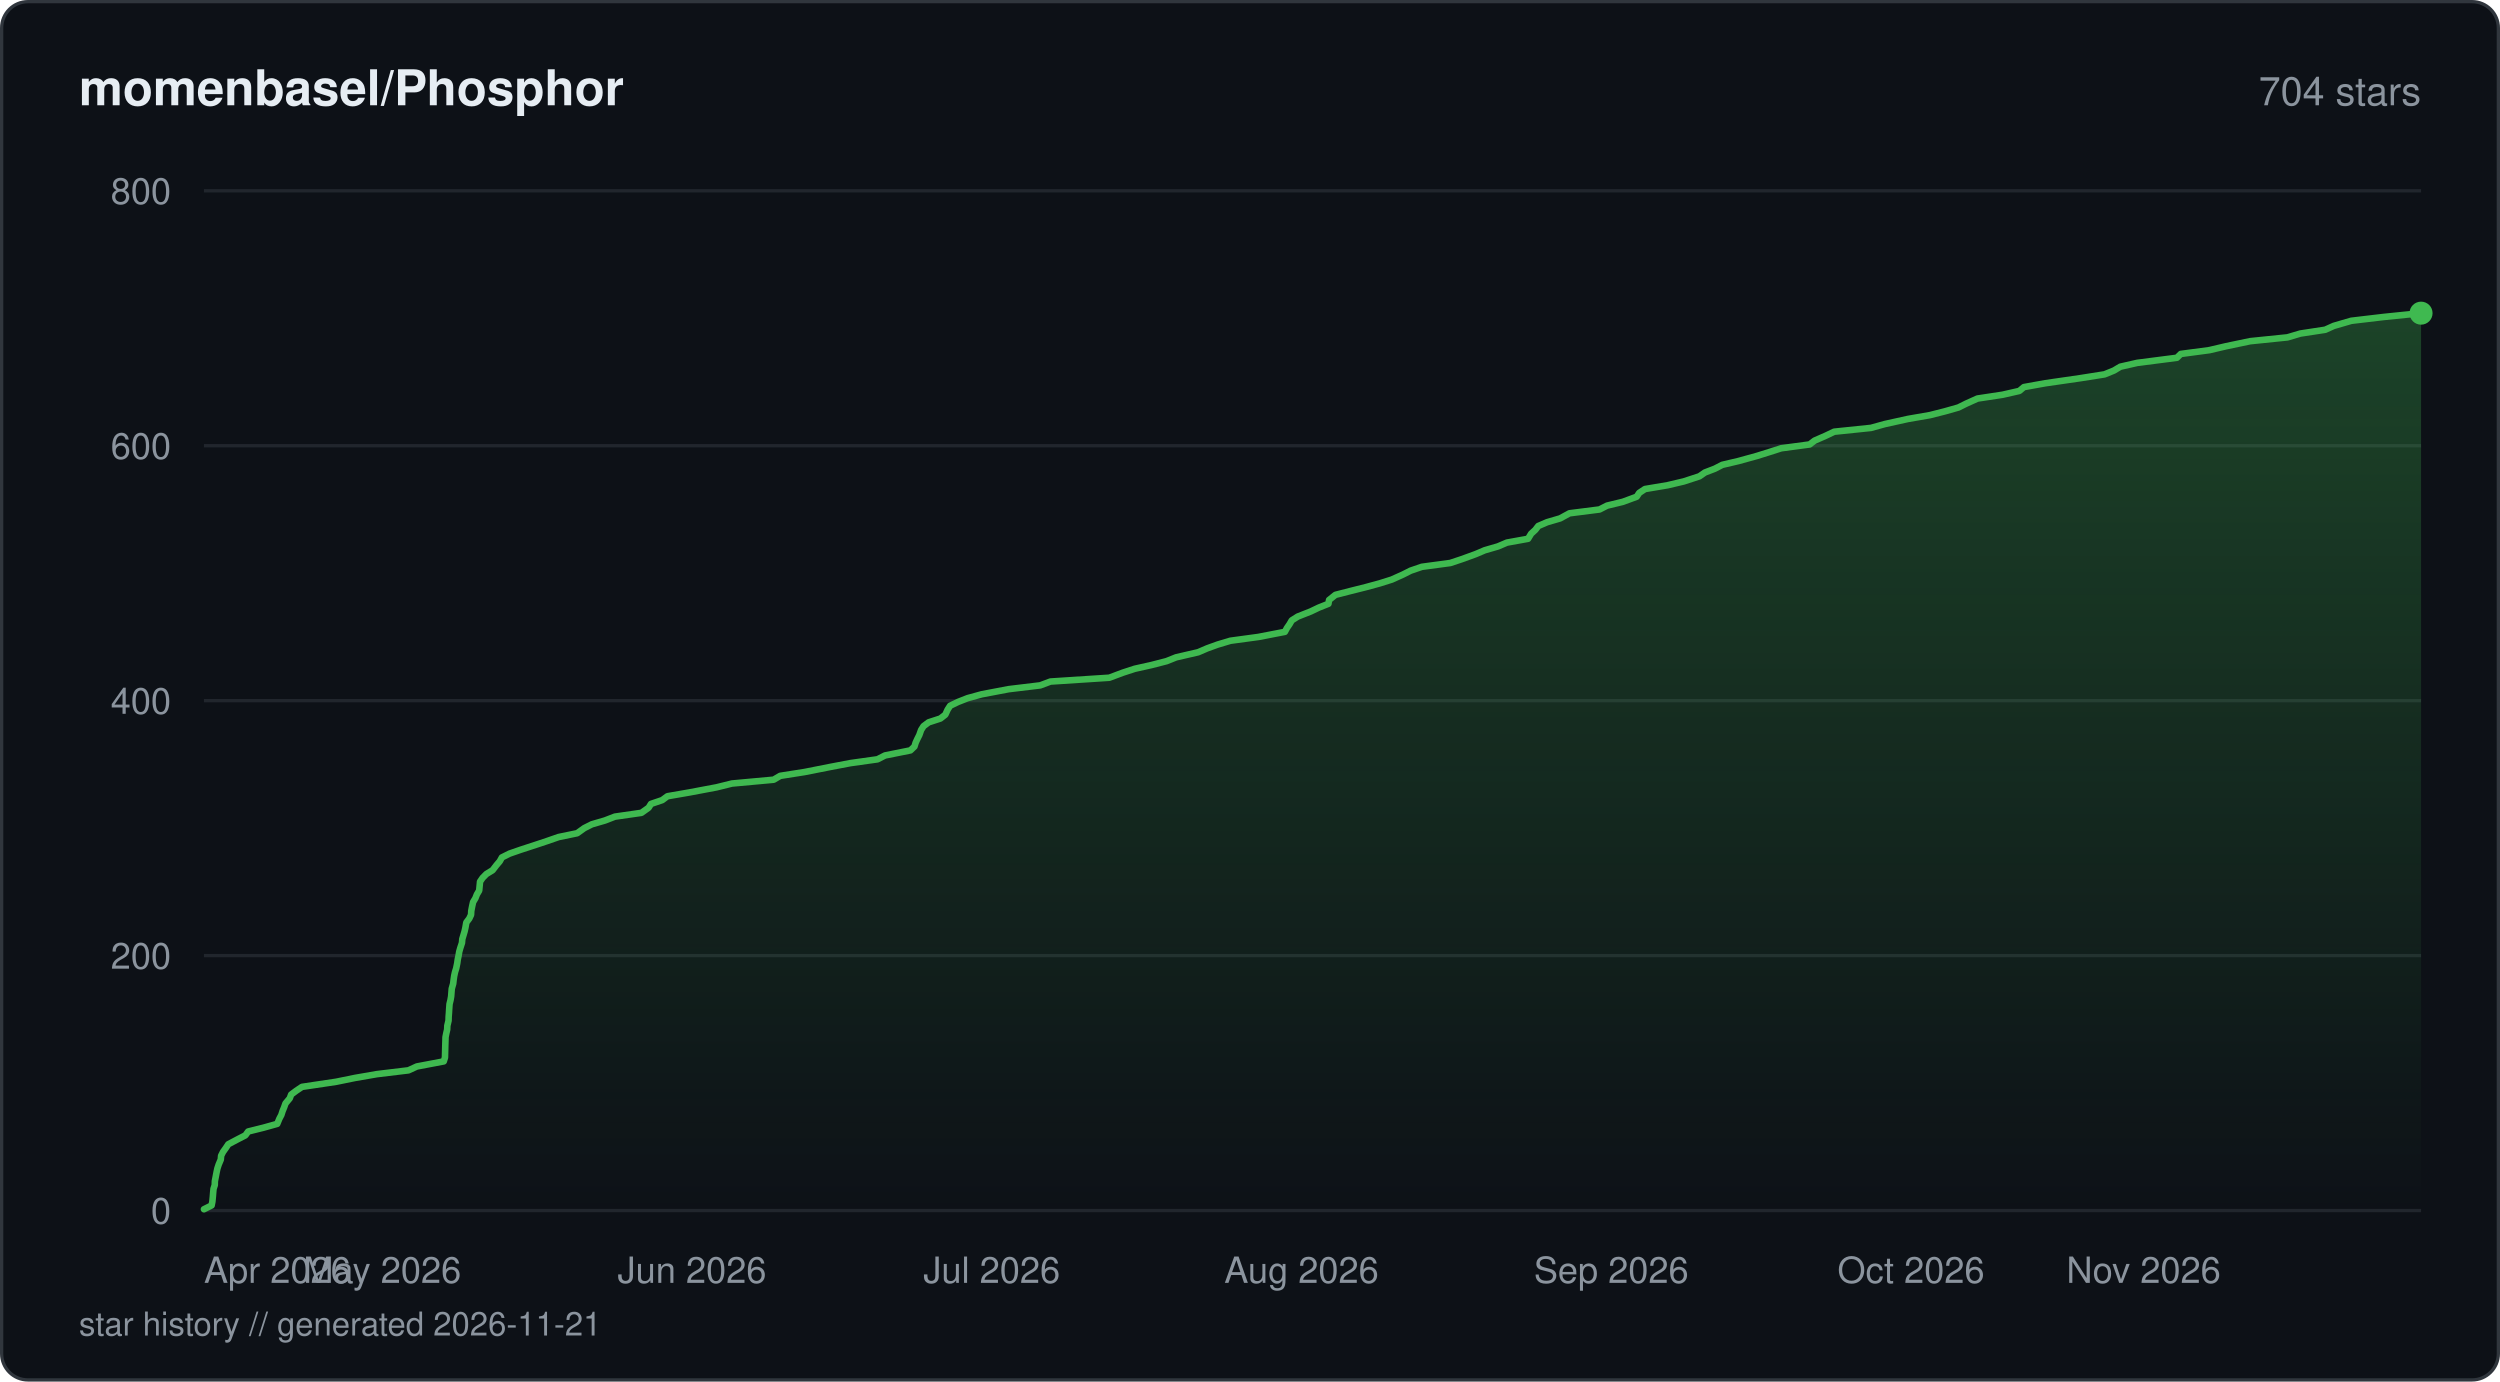
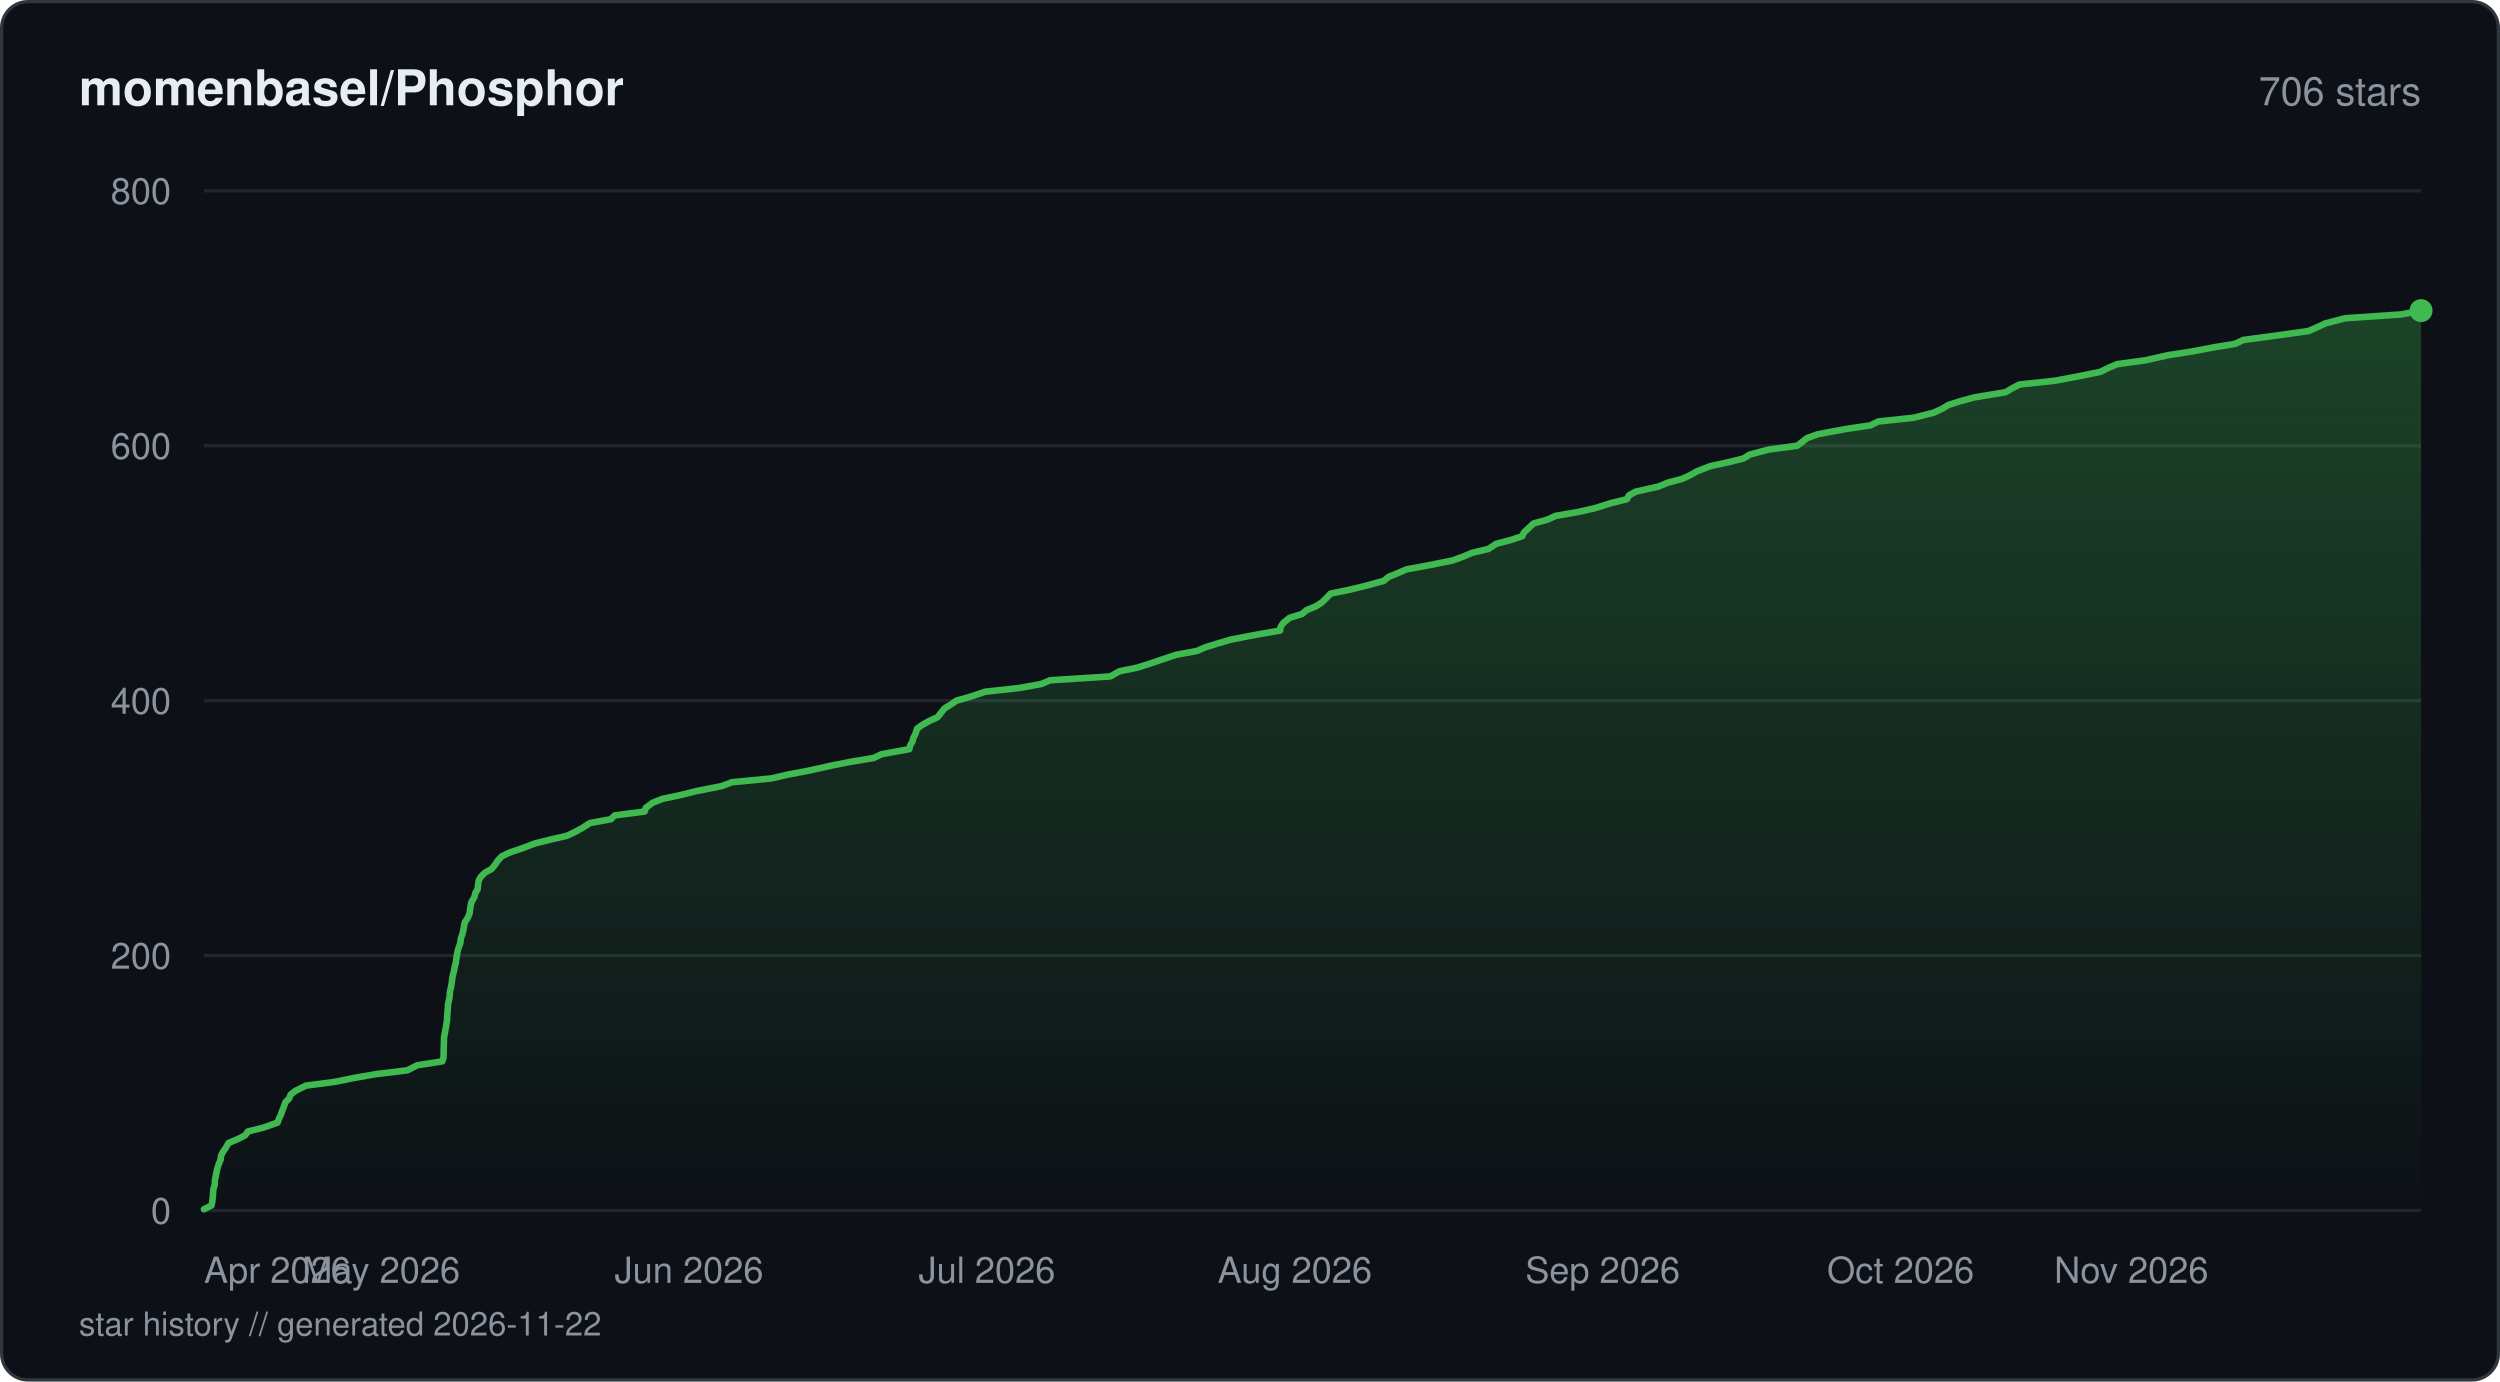
<svg xmlns="http://www.w3.org/2000/svg" viewBox="0 0 760 420" width="760" height="420" fill="none">
  <defs>
    <linearGradient id="fill-starhistorydarksvg" x1="0" y1="0" x2="0" y2="1">
      <stop offset="0%" stop-color="#3fb950" stop-opacity="0.3" />
      <stop offset="100%" stop-color="#3fb950" stop-opacity="0" />
    </linearGradient>
  </defs>
  <rect x="0.5" y="0.5" width="759" height="419" rx="8" fill="#0d1117" stroke="#30363d" stroke-width="1" />
  <text x="24" y="32" fill="#e6edf3" font-family="-apple-system, BlinkMacSystemFont, 'Segoe UI', Helvetica, Arial, sans-serif" font-size="15" font-weight="600">momenbasel/Phosphor</text>
-   <text x="736" y="32" fill="#8b949e" font-family="-apple-system, BlinkMacSystemFont, 'Segoe UI', Helvetica, Arial, sans-serif" font-size="12" text-anchor="end">704 stars</text>
+   <text x="736" y="32" fill="#8b949e" font-family="-apple-system, BlinkMacSystemFont, 'Segoe UI', Helvetica, Arial, sans-serif" font-size="12" text-anchor="end">706 stars</text>
  <line x1="62" y1="368" x2="736" y2="368" stroke="#21262d" stroke-width="1" />
  <text x="52" y="372" fill="#8b949e" font-family="-apple-system, BlinkMacSystemFont, 'Segoe UI', Helvetica, Arial, sans-serif" font-size="11" text-anchor="end">0</text>
  <line x1="62" y1="290.5" x2="736" y2="290.5" stroke="#21262d" stroke-width="1" />
  <text x="52" y="294.5" fill="#8b949e" font-family="-apple-system, BlinkMacSystemFont, 'Segoe UI', Helvetica, Arial, sans-serif" font-size="11" text-anchor="end">200</text>
  <line x1="62" y1="213" x2="736" y2="213" stroke="#21262d" stroke-width="1" />
  <text x="52" y="217" fill="#8b949e" font-family="-apple-system, BlinkMacSystemFont, 'Segoe UI', Helvetica, Arial, sans-serif" font-size="11" text-anchor="end">400</text>
  <line x1="62" y1="135.5" x2="736" y2="135.5" stroke="#21262d" stroke-width="1" />
  <text x="52" y="139.5" fill="#8b949e" font-family="-apple-system, BlinkMacSystemFont, 'Segoe UI', Helvetica, Arial, sans-serif" font-size="11" text-anchor="end">600</text>
  <line x1="62" y1="58" x2="736" y2="58" stroke="#21262d" stroke-width="1" />
  <text x="52" y="62" fill="#8b949e" font-family="-apple-system, BlinkMacSystemFont, 'Segoe UI', Helvetica, Arial, sans-serif" font-size="11" text-anchor="end">800</text>
-   <path d="M62 367.61 L64.33 366.45 L64.56 365.29 L64.71 363.74 L64.8 362.58 L64.91 361.41 L65.29 360.25 L65.32 359.09 L65.62 357.54 L65.84 356.38 L66.09 355.21 L66.47 354.05 L67.12 352.5 L67.22 351.34 L67.8 350.18 L68.64 349.01 L69.41 347.85 L72.34 346.3 L74.6 345.14 L75.44 343.98 L80.13 342.81 L84.28 341.65 L84.92 340.1 L85.53 338.94 L85.9 337.78 L86.38 336.61 L86.79 335.45 L88.08 333.9 L88.52 332.74 L90.07 331.58 L91.81 330.41 L102.19 328.86 L107.88 327.7 L114.57 326.54 L124.18 325.38 L126.72 324.21 L134.9 322.66 L135.27 321.5 L135.3 320.34 L135.33 319.18 L135.36 318.01 L135.41 316.46 L135.44 315.3 L135.67 314.14 L135.94 312.98 L135.99 311.81 L136.36 310.26 L136.39 309.1 L136.48 307.94 L136.55 306.77 L136.66 305.23 L136.95 304.06 L137.15 302.9 L137.24 301.74 L137.33 300.58 L137.77 299.02 L137.9 297.86 L138.07 296.7 L138.32 295.54 L138.68 294.38 L139 292.83 L139.16 291.66 L139.41 290.5 L139.6 289.34 L139.93 288.18 L140.44 286.63 L140.54 285.46 L140.89 284.3 L141.23 283.14 L141.49 281.98 L141.76 280.43 L142.65 279.26 L143.2 278.1 L143.26 276.94 L143.56 275.39 L143.82 274.23 L144.52 273.06 L144.98 271.9 L145.67 270.74 L145.82 269.19 L145.93 268.02 L146.72 266.86 L147.87 265.7 L149.75 264.54 L150.94 262.99 L151.93 261.83 L152.58 260.66 L154.9 259.5 L158.24 258.34 L162.98 256.79 L166.46 255.63 L169.83 254.46 L175.46 253.3 L177.62 251.75 L179.92 250.59 L183.9 249.43 L186.93 248.26 L195 247.1 L197.17 245.55 L197.9 244.39 L201.32 243.23 L202.9 242.06 L209.6 240.9 L217.83 239.35 L222.53 238.19 L235.19 237.03 L237.18 235.86 L244.57 234.7 L252.41 233.15 L258.5 231.99 L266.76 230.83 L269.05 229.66 L276.77 228.11 L277.99 226.95 L278.35 225.79 L278.88 224.63 L279.47 223.46 L280.02 221.91 L280.76 220.75 L282.31 219.59 L285.88 218.43 L287.38 217.26 L288.09 215.71 L288.84 214.55 L291.24 213.39 L294.19 212.23 L298.46 211.06 L306.62 209.51 L316.24 208.35 L319.34 207.19 L337.23 206.03 L341.37 204.48 L344.96 203.31 L350.14 202.15 L354.64 200.99 L357.54 199.83 L364.25 198.28 L366.96 197.11 L370.16 195.95 L374.03 194.79 L382.57 193.63 L390.6 192.08 L391.23 190.91 L392.03 189.75 L392.7 188.59 L394.54 187.43 L398.47 185.88 L400.92 184.71 L403.84 183.55 L404.04 182.39 L405.97 180.84 L410.49 179.68 L415.15 178.51 L419.42 177.35 L423.1 176.19 L426.54 174.64 L428.84 173.48 L432.26 172.31 L440.89 171.15 L444.38 169.99 L448.64 168.44 L451.36 167.28 L455.39 166.11 L458.11 164.95 L464.53 163.79 L465.47 162.24 L466.74 161.08 L467.63 159.91 L470.32 158.75 L474.28 157.59 L477.12 156.04 L486.26 154.88 L488.55 153.71 L493.35 152.55 L497.55 151 L498.32 149.84 L500.07 148.67 L506.96 147.51 L511.88 146.35 L516.63 144.8 L518.3 143.64 L521.32 142.48 L523.58 141.31 L528.52 140.15 L534.13 138.6 L537.84 137.44 L541.49 136.27 L550.13 135.11 L551.64 133.95 L555.16 132.4 L557.59 131.24 L568.78 130.08 L573 128.91 L580.02 127.36 L586.7 126.2 L591.27 125.04 L595.36 123.88 L597.71 122.71 L601.15 121.16 L608.78 120 L613.88 118.84 L615.26 117.68 L621.75 116.51 L632.46 114.96 L639.79 113.8 L642.64 112.64 L644.58 111.48 L649.73 110.31 L661.78 108.76 L662.96 107.6 L671.67 106.44 L676.66 105.27 L684.05 103.72 L695.39 102.56 L699.3 101.4 L706.88 100.24 L709.47 99.07 L714.79 97.52 L724.62 96.36 L736 95.2 L736 368 L62 368 Z" fill="url(#fill-starhistorydarksvg)" />
-   <path d="M62 367.61 L64.33 366.45 L64.56 365.29 L64.71 363.74 L64.8 362.58 L64.91 361.41 L65.29 360.25 L65.32 359.09 L65.62 357.54 L65.84 356.38 L66.09 355.21 L66.47 354.05 L67.12 352.5 L67.22 351.34 L67.8 350.18 L68.64 349.01 L69.41 347.85 L72.34 346.3 L74.6 345.14 L75.44 343.98 L80.13 342.81 L84.28 341.65 L84.92 340.1 L85.53 338.94 L85.9 337.78 L86.38 336.61 L86.79 335.45 L88.08 333.9 L88.52 332.74 L90.07 331.58 L91.81 330.41 L102.19 328.86 L107.88 327.7 L114.57 326.54 L124.18 325.38 L126.72 324.21 L134.9 322.66 L135.27 321.5 L135.3 320.34 L135.33 319.18 L135.36 318.01 L135.41 316.46 L135.44 315.3 L135.67 314.14 L135.94 312.98 L135.99 311.81 L136.36 310.26 L136.39 309.1 L136.48 307.94 L136.55 306.77 L136.66 305.23 L136.95 304.06 L137.15 302.9 L137.24 301.74 L137.33 300.58 L137.77 299.02 L137.9 297.86 L138.07 296.7 L138.32 295.54 L138.68 294.38 L139 292.83 L139.16 291.66 L139.41 290.5 L139.6 289.34 L139.93 288.18 L140.44 286.63 L140.54 285.46 L140.89 284.3 L141.23 283.14 L141.49 281.98 L141.76 280.43 L142.65 279.26 L143.2 278.1 L143.26 276.94 L143.56 275.39 L143.82 274.23 L144.52 273.06 L144.98 271.9 L145.67 270.74 L145.82 269.19 L145.93 268.02 L146.72 266.86 L147.87 265.7 L149.75 264.54 L150.94 262.99 L151.93 261.83 L152.58 260.66 L154.9 259.5 L158.24 258.34 L162.98 256.79 L166.46 255.63 L169.83 254.46 L175.46 253.3 L177.62 251.75 L179.92 250.59 L183.9 249.43 L186.93 248.26 L195 247.1 L197.17 245.55 L197.9 244.39 L201.32 243.23 L202.9 242.06 L209.6 240.9 L217.83 239.35 L222.53 238.19 L235.19 237.03 L237.18 235.86 L244.57 234.7 L252.41 233.15 L258.5 231.99 L266.76 230.83 L269.05 229.66 L276.77 228.11 L277.99 226.95 L278.35 225.79 L278.88 224.63 L279.47 223.46 L280.02 221.91 L280.76 220.75 L282.31 219.59 L285.88 218.43 L287.38 217.26 L288.09 215.71 L288.84 214.55 L291.24 213.39 L294.19 212.23 L298.46 211.06 L306.62 209.51 L316.24 208.35 L319.34 207.19 L337.23 206.03 L341.37 204.48 L344.96 203.31 L350.14 202.15 L354.64 200.99 L357.54 199.83 L364.25 198.28 L366.96 197.11 L370.16 195.95 L374.03 194.79 L382.57 193.63 L390.6 192.08 L391.23 190.91 L392.03 189.75 L392.7 188.59 L394.54 187.43 L398.47 185.88 L400.92 184.71 L403.84 183.55 L404.04 182.39 L405.97 180.84 L410.49 179.68 L415.15 178.51 L419.42 177.35 L423.1 176.19 L426.54 174.64 L428.84 173.48 L432.26 172.31 L440.89 171.15 L444.38 169.99 L448.64 168.44 L451.36 167.28 L455.39 166.11 L458.11 164.95 L464.53 163.79 L465.47 162.24 L466.74 161.08 L467.63 159.91 L470.32 158.75 L474.28 157.59 L477.12 156.04 L486.26 154.88 L488.55 153.71 L493.35 152.55 L497.55 151 L498.32 149.84 L500.07 148.67 L506.96 147.51 L511.88 146.35 L516.63 144.8 L518.3 143.64 L521.32 142.48 L523.58 141.31 L528.52 140.15 L534.13 138.6 L537.84 137.44 L541.49 136.27 L550.13 135.11 L551.64 133.95 L555.16 132.4 L557.59 131.24 L568.78 130.08 L573 128.91 L580.02 127.36 L586.7 126.2 L591.27 125.04 L595.36 123.88 L597.71 122.71 L601.15 121.16 L608.78 120 L613.88 118.84 L615.26 117.68 L621.75 116.51 L632.46 114.96 L639.79 113.8 L642.64 112.64 L644.58 111.48 L649.73 110.31 L661.78 108.76 L662.96 107.6 L671.67 106.44 L676.66 105.27 L684.05 103.72 L695.39 102.56 L699.3 101.4 L706.88 100.24 L709.47 99.07 L714.79 97.52 L724.62 96.36 L736 95.2" stroke="#3fb950" stroke-width="2" stroke-linejoin="round" stroke-linecap="round" fill="none" />
-   <circle cx="736" cy="95.2" r="3.5" fill="#3fb950" />
+   <path d="M62 367.61 L64.32 366.45 L64.54 365.29 L64.69 363.74 L64.79 362.58 L64.89 361.41 L65.27 360.25 L65.33 358.7 L65.6 357.54 L65.81 356.38 L66.06 355.21 L66.44 354.05 L67.09 352.5 L67.19 351.34 L67.77 350.18 L68.6 349.01 L69.48 347.46 L72.28 346.3 L74.52 345.14 L75.36 343.98 L80.02 342.81 L84.4 341.26 L84.78 340.1 L85.38 338.94 L85.75 337.78 L86.23 336.61 L86.78 335.06 L87.92 333.9 L88.36 332.74 L89.89 331.58 L93.01 330.03 L101.94 328.86 L107.6 327.7 L114.25 326.54 L123.8 325.38 L126.87 323.83 L134.46 322.66 L134.82 321.5 L134.86 320.34 L134.89 318.79 L134.92 317.63 L134.96 316.46 L134.99 315.3 L135.22 314.14 L135.49 312.59 L135.69 311.43 L135.9 310.26 L135.93 309.1 L136.05 307.55 L136.15 306.39 L136.2 305.23 L136.49 304.06 L136.69 302.9 L136.8 301.35 L137.08 300.19 L137.3 299.02 L137.44 297.86 L137.61 296.7 L138.02 295.15 L138.22 293.99 L138.53 292.83 L138.69 291.66 L138.94 290.11 L139.15 288.95 L139.55 287.79 L139.96 286.63 L140.06 285.46 L140.58 283.91 L140.85 282.75 L141.05 281.59 L141.27 280.43 L142.26 278.88 L142.74 277.71 L142.91 276.55 L143.06 275.39 L143.32 274.23 L144.22 272.68 L144.5 271.51 L145.18 270.35 L145.31 269.19 L145.53 267.64 L146.23 266.48 L147.4 265.31 L149.47 264.15 L150.4 262.99 L151.47 261.44 L152.6 260.27 L155.1 259.11 L158.55 257.95 L162.65 256.4 L167.29 255.24 L172.34 254.08 L174.81 252.91 L176.91 251.75 L179.37 250.2 L185.72 249.04 L186.85 247.88 L195.96 246.71 L196.35 245.55 L198.46 244 L201.41 242.84 L206.97 241.68 L211.61 240.51 L219.44 238.96 L222.52 237.8 L234.45 236.64 L239.49 235.48 L245.7 234.31 L252.66 232.76 L258.49 231.6 L265.52 230.44 L268.01 229.28 L276.43 227.73 L276.7 226.56 L277.42 225.4 L277.69 224.24 L278.3 223.08 L278.78 221.53 L280.37 220.36 L282.43 219.2 L285.02 218.04 L286.23 216.49 L287.16 215.33 L289.08 214.16 L290.75 213 L294.84 211.84 L299.49 210.29 L309.94 209.13 L316.48 207.96 L319.22 206.8 L337.48 205.64 L340.26 204.09 L345.85 202.93 L349.5 201.76 L352.94 200.6 L357.55 199.05 L363.86 197.89 L366.55 196.73 L370.36 195.56 L374.34 194.4 L382.44 192.85 L389.13 191.69 L389.32 190.53 L390.13 189.36 L392.04 187.81 L395.84 186.65 L397.18 185.49 L400 184.33 L401.83 183.16 L403.42 181.61 L404.49 180.45 L410.2 179.29 L414.98 178.13 L420.66 176.58 L422.07 175.41 L424.87 174.25 L427.58 173.09 L433.85 171.93 L441.61 170.38 L444.79 169.21 L447.54 168.05 L452.45 166.89 L454.8 165.34 L459.17 164.18 L462.77 163.01 L463.28 161.85 L464.55 160.69 L466.16 159.14 L470.37 157.98 L472.96 156.81 L479.71 155.65 L484.83 154.49 L489.77 152.94 L494.53 151.78 L495.2 150.61 L497.28 149.45 L504.22 147.9 L506.98 146.74 L511.4 145.57 L513.9 144.41 L515.93 143.25 L519.95 141.7 L525.28 140.54 L530 139.38 L531.87 138.21 L537.66 136.66 L546.36 135.5 L547.86 134.34 L549.32 133.18 L552.63 132.01 L560.86 130.46 L568.64 129.3 L570.94 128.14 L581.79 126.98 L587.92 125.43 L590.42 124.26 L592.34 123.1 L595.98 121.94 L600.3 120.78 L609.69 119.23 L611.67 118.06 L613.86 116.9 L624.71 115.74 L630.94 114.57 L638.55 113.03 L640.89 111.86 L643.6 110.7 L652.16 109.54 L659.01 107.99 L666.49 106.82 L672.61 105.66 L679.54 104.5 L682 103.34 L693.57 101.79 L701.77 100.63 L704.47 99.46 L706.93 98.3 L712.89 96.75 L729.92 95.59 L736 94.43 L736 368 L62 368 Z" fill="url(#fill-starhistorydarksvg)" />
+   <path d="M62 367.61 L64.32 366.45 L64.54 365.29 L64.69 363.74 L64.79 362.58 L64.89 361.41 L65.27 360.25 L65.33 358.7 L65.6 357.54 L65.81 356.38 L66.06 355.21 L66.44 354.05 L67.09 352.5 L67.19 351.34 L67.77 350.18 L68.6 349.01 L69.48 347.46 L72.28 346.3 L74.52 345.14 L75.36 343.98 L80.02 342.81 L84.4 341.26 L84.78 340.1 L85.38 338.94 L85.75 337.78 L86.23 336.61 L86.78 335.06 L87.92 333.9 L88.36 332.74 L89.89 331.58 L93.01 330.03 L101.94 328.86 L107.6 327.7 L114.25 326.54 L123.8 325.38 L126.87 323.83 L134.46 322.66 L134.82 321.5 L134.86 320.34 L134.89 318.79 L134.92 317.63 L134.96 316.46 L134.99 315.3 L135.22 314.14 L135.49 312.59 L135.69 311.43 L135.9 310.26 L135.93 309.1 L136.05 307.55 L136.15 306.39 L136.2 305.23 L136.49 304.06 L136.69 302.9 L136.8 301.35 L137.08 300.19 L137.3 299.02 L137.44 297.86 L137.61 296.7 L138.02 295.15 L138.22 293.99 L138.53 292.83 L138.69 291.66 L138.94 290.11 L139.15 288.95 L139.55 287.79 L139.96 286.63 L140.06 285.46 L140.58 283.91 L140.85 282.75 L141.05 281.59 L141.27 280.43 L142.26 278.88 L142.74 277.71 L142.91 276.55 L143.06 275.39 L143.32 274.23 L144.22 272.68 L144.5 271.51 L145.18 270.35 L145.31 269.19 L145.53 267.64 L146.23 266.48 L147.4 265.31 L149.47 264.15 L150.4 262.99 L151.47 261.44 L152.6 260.27 L155.1 259.11 L158.55 257.95 L162.65 256.4 L167.29 255.24 L172.34 254.08 L174.81 252.91 L176.91 251.75 L179.37 250.2 L185.72 249.04 L186.85 247.88 L195.96 246.71 L196.35 245.55 L198.46 244 L201.41 242.84 L206.97 241.68 L211.61 240.51 L219.44 238.96 L222.52 237.8 L234.45 236.64 L239.49 235.48 L245.7 234.31 L252.66 232.76 L258.49 231.6 L265.52 230.44 L268.01 229.28 L276.43 227.73 L276.7 226.56 L277.42 225.4 L277.69 224.24 L278.3 223.08 L278.78 221.53 L280.37 220.36 L282.43 219.2 L285.02 218.04 L286.23 216.49 L287.16 215.33 L289.08 214.16 L290.75 213 L294.84 211.84 L299.49 210.29 L309.94 209.13 L316.48 207.96 L319.22 206.8 L337.48 205.64 L340.26 204.09 L345.85 202.93 L349.5 201.76 L352.94 200.6 L357.55 199.05 L363.86 197.89 L366.55 196.73 L370.36 195.56 L374.34 194.4 L382.44 192.85 L389.13 191.69 L389.32 190.53 L390.13 189.36 L392.04 187.81 L395.84 186.65 L397.18 185.49 L400 184.33 L401.83 183.16 L403.42 181.61 L404.49 180.45 L410.2 179.29 L414.98 178.13 L420.66 176.58 L422.07 175.41 L424.87 174.25 L427.58 173.09 L433.85 171.93 L441.61 170.38 L444.79 169.21 L447.54 168.05 L452.45 166.89 L454.8 165.34 L459.17 164.18 L462.77 163.01 L463.28 161.85 L464.55 160.69 L466.16 159.14 L470.37 157.98 L472.96 156.81 L479.71 155.65 L484.83 154.49 L489.77 152.94 L494.53 151.78 L495.2 150.61 L497.28 149.45 L504.22 147.9 L506.98 146.74 L511.4 145.57 L513.9 144.41 L515.93 143.25 L519.95 141.7 L525.28 140.54 L530 139.38 L531.87 138.21 L537.66 136.66 L546.36 135.5 L547.86 134.34 L549.32 133.18 L552.63 132.01 L560.86 130.46 L568.64 129.3 L570.94 128.14 L581.79 126.98 L587.92 125.43 L590.42 124.26 L592.34 123.1 L595.98 121.94 L600.3 120.78 L609.69 119.23 L611.67 118.06 L613.86 116.9 L624.71 115.74 L630.94 114.57 L638.55 113.03 L640.89 111.86 L643.6 110.7 L652.16 109.54 L659.01 107.99 L666.49 106.82 L672.61 105.66 L679.54 104.5 L682 103.34 L693.57 101.79 L701.77 100.63 L704.47 99.46 L706.93 98.3 L712.89 96.75 L729.92 95.59 L736 94.43" stroke="#3fb950" stroke-width="2" stroke-linejoin="round" stroke-linecap="round" fill="none" />
+   <circle cx="736" cy="94.43" r="3.5" fill="#3fb950" />
  <text x="62" y="390" fill="#8b949e" font-family="-apple-system, BlinkMacSystemFont, 'Segoe UI', Helvetica, Arial, sans-serif" font-size="11" text-anchor="start">Apr 2026</text>
-   <text x="116.2" y="390" fill="#8b949e" font-family="-apple-system, BlinkMacSystemFont, 'Segoe UI', Helvetica, Arial, sans-serif" font-size="11" text-anchor="middle">May 2026</text>
-   <text x="210.36" y="390" fill="#8b949e" font-family="-apple-system, BlinkMacSystemFont, 'Segoe UI', Helvetica, Arial, sans-serif" font-size="11" text-anchor="middle">Jun 2026</text>
-   <text x="301.49" y="390" fill="#8b949e" font-family="-apple-system, BlinkMacSystemFont, 'Segoe UI', Helvetica, Arial, sans-serif" font-size="11" text-anchor="middle">Jul 2026</text>
-   <text x="395.65" y="390" fill="#8b949e" font-family="-apple-system, BlinkMacSystemFont, 'Segoe UI', Helvetica, Arial, sans-serif" font-size="11" text-anchor="middle">Aug 2026</text>
-   <text x="489.82" y="390" fill="#8b949e" font-family="-apple-system, BlinkMacSystemFont, 'Segoe UI', Helvetica, Arial, sans-serif" font-size="11" text-anchor="middle">Sep 2026</text>
-   <text x="580.94" y="390" fill="#8b949e" font-family="-apple-system, BlinkMacSystemFont, 'Segoe UI', Helvetica, Arial, sans-serif" font-size="11" text-anchor="middle">Oct 2026</text>
-   <text x="675.11" y="390" fill="#8b949e" font-family="-apple-system, BlinkMacSystemFont, 'Segoe UI', Helvetica, Arial, sans-serif" font-size="11" text-anchor="end">Nov 2026</text>
-   <text x="24" y="406" fill="#8b949e" font-family="-apple-system, BlinkMacSystemFont, 'Segoe UI', Helvetica, Arial, sans-serif" font-size="10">star history // generated 2026-11-21</text>
+   <text x="115.87" y="390" fill="#8b949e" font-family="-apple-system, BlinkMacSystemFont, 'Segoe UI', Helvetica, Arial, sans-serif" font-size="11" text-anchor="middle">May 2026</text>
+   <text x="209.46" y="390" fill="#8b949e" font-family="-apple-system, BlinkMacSystemFont, 'Segoe UI', Helvetica, Arial, sans-serif" font-size="11" text-anchor="middle">Jun 2026</text>
+   <text x="300.03" y="390" fill="#8b949e" font-family="-apple-system, BlinkMacSystemFont, 'Segoe UI', Helvetica, Arial, sans-serif" font-size="11" text-anchor="middle">Jul 2026</text>
+   <text x="393.62" y="390" fill="#8b949e" font-family="-apple-system, BlinkMacSystemFont, 'Segoe UI', Helvetica, Arial, sans-serif" font-size="11" text-anchor="middle">Aug 2026</text>
+   <text x="487.21" y="390" fill="#8b949e" font-family="-apple-system, BlinkMacSystemFont, 'Segoe UI', Helvetica, Arial, sans-serif" font-size="11" text-anchor="middle">Sep 2026</text>
+   <text x="577.78" y="390" fill="#8b949e" font-family="-apple-system, BlinkMacSystemFont, 'Segoe UI', Helvetica, Arial, sans-serif" font-size="11" text-anchor="middle">Oct 2026</text>
+   <text x="671.37" y="390" fill="#8b949e" font-family="-apple-system, BlinkMacSystemFont, 'Segoe UI', Helvetica, Arial, sans-serif" font-size="11" text-anchor="end">Nov 2026</text>
+   <text x="24" y="406" fill="#8b949e" font-family="-apple-system, BlinkMacSystemFont, 'Segoe UI', Helvetica, Arial, sans-serif" font-size="10">star history // generated 2026-11-22</text>
</svg>
